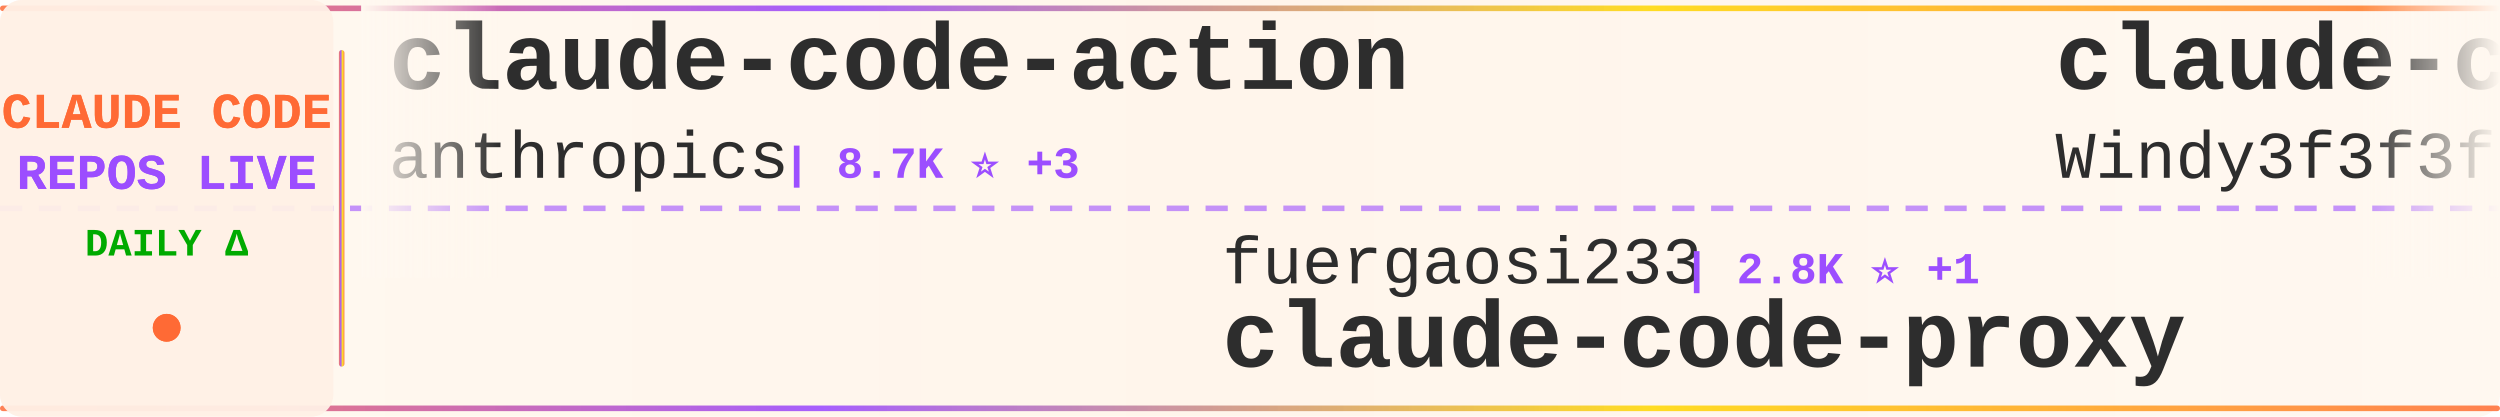
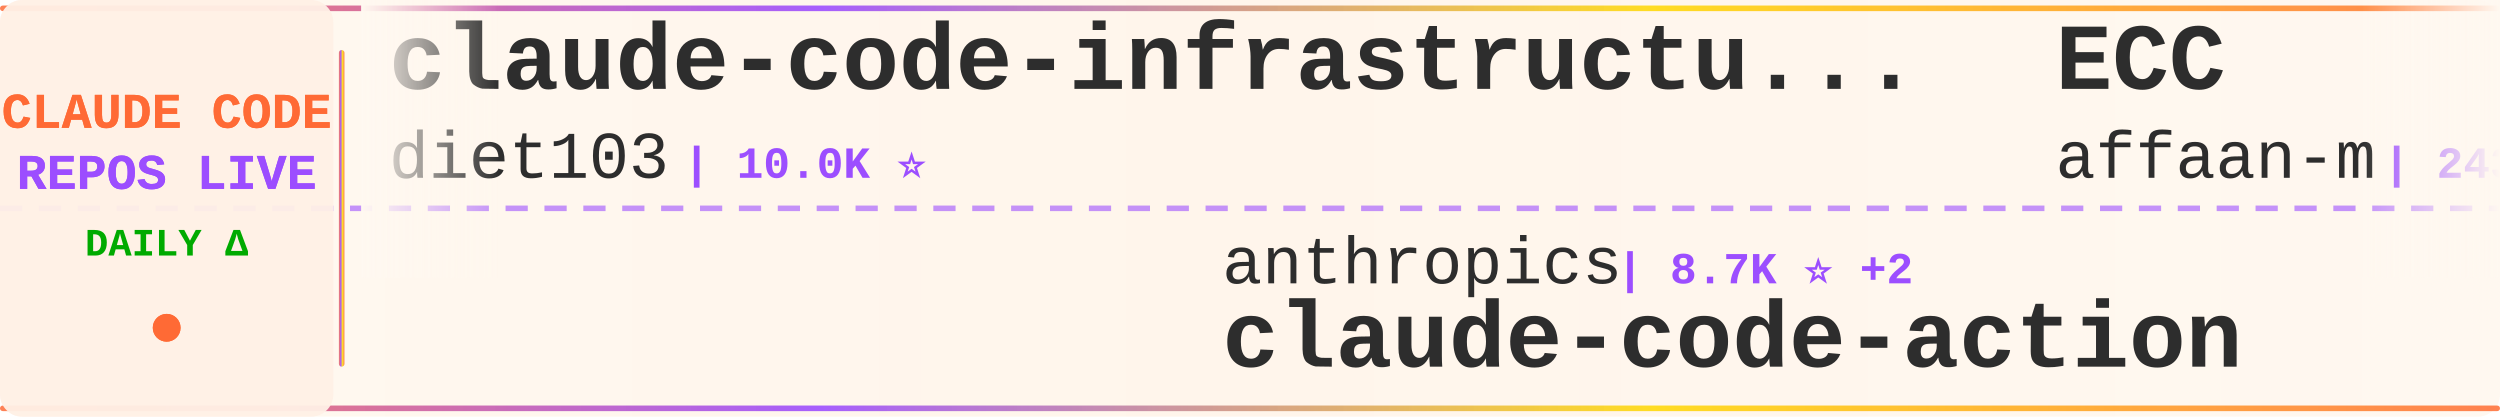
<svg xmlns="http://www.w3.org/2000/svg" width="900" height="150">
  <defs>
    <linearGradient id="tickerBg" x1="0%" y1="0%" x2="100%" y2="0%">
      <stop offset="0%" style="stop-color:#fff8f0;stop-opacity:0.98" />
      <stop offset="50%" style="stop-color:#fff5eb;stop-opacity:1" />
      <stop offset="100%" style="stop-color:#fff8f0;stop-opacity:0.98" />
    </linearGradient>
    <linearGradient id="borderGrad" x1="0%" y1="0%" x2="100%" y2="0%">
      <stop offset="0%" style="stop-color:#FF6B35;stop-opacity:0.85">
        <animate attributeName="stop-opacity" values="0.85;1;0.85" dur="2s" repeatCount="indefinite" />
      </stop>
      <stop offset="33%" style="stop-color:#9C4EFF;stop-opacity:0.9">
        <animate attributeName="stop-opacity" values="0.9;1;0.9" dur="2.2s" repeatCount="indefinite" />
      </stop>
      <stop offset="66%" style="stop-color:#FFD700;stop-opacity:0.85">
        <animate attributeName="stop-opacity" values="0.85;1;0.85" dur="1.8s" repeatCount="indefinite" />
      </stop>
      <stop offset="100%" style="stop-color:#FF6B35;stop-opacity:0.85">
        <animate attributeName="stop-opacity" values="0.85;1;0.85" dur="2s" repeatCount="indefinite" />
      </stop>
    </linearGradient>
    <filter id="textGlow">
      <feGaussianBlur stdDeviation="0.15" result="coloredBlur" />
      <feMerge>
        <feMergeNode in="coloredBlur" />
        <feMergeNode in="SourceGraphic" />
      </feMerge>
    </filter>
    <filter id="metricGlow">
      <feGaussianBlur stdDeviation="0.2" result="coloredBlur" />
      <feMerge>
        <feMergeNode in="coloredBlur" />
        <feMergeNode in="SourceGraphic" />
      </feMerge>
    </filter>
    <linearGradient id="leftFade" x1="0%" y1="0%" x2="100%" y2="0%">
      <stop offset="0%" style="stop-color:#fff8f0;stop-opacity:1" />
      <stop offset="100%" style="stop-color:#fff8f0;stop-opacity:0" />
    </linearGradient>
    <linearGradient id="rightFade" x1="0%" y1="0%" x2="100%" y2="0%">
      <stop offset="0%" style="stop-color:#fff8f0;stop-opacity:0" />
      <stop offset="100%" style="stop-color:#fff8f0;stop-opacity:1" />
    </linearGradient>
  </defs>
  <rect width="900" height="150" fill="url(#tickerBg)" rx="8" />
  <rect x="0" y="2" width="900" height="2" fill="url(#borderGrad)" rx="1" />
  <rect x="0" y="146" width="900" height="2" fill="url(#borderGrad)" rx="1" />
  <line x1="0" y1="75" x2="900" y2="75" stroke="#9C4EFF" stroke-width="2" stroke-dasharray="8 6" opacity="0.6" />
  <rect x="0" y="0" width="120" height="150" fill="#fff0e6" opacity="0.95" rx="8" />
  <text x="60" y="46" font-family="'Courier New', monospace" font-size="18" font-weight="bold" fill="#FF6B35" text-anchor="middle" filter="url(#textGlow)">
    CLAUDE CODE
  </text>
  <text x="60" y="68" font-family="'Courier New', monospace" font-size="18" font-weight="bold" fill="#9C4EFF" text-anchor="middle" filter="url(#textGlow)">
    REPOS LIVE
  </text>
  <text x="60" y="92" font-family="'Courier New', monospace" font-size="14" font-weight="bold" fill="#00aa00" text-anchor="middle">
    DAILY Δ
  </text>
  <circle cx="60" cy="118" r="5" fill="#FF6B35" filter="url(#metricGlow)">
    <animate attributeName="r" values="4;6;4" dur="1.5s" repeatCount="indefinite" />
    <animate attributeName="opacity" values="0.6;1;0.6" dur="1.5s" repeatCount="indefinite" />
  </circle>
  <rect x="122" y="18" width="2" height="114" fill="url(#borderGrad)" rx="1" />
  <clipPath id="tickerClip">
    <rect x="130" y="0" width="770" height="150" />
  </clipPath>
  <g clip-path="url(#tickerClip)">
    <g id="tickerItems">
      <animateTransform attributeName="transform" attributeType="XML" type="translate" from="0 0" to="-3000 0" dur="54s" repeatCount="indefinite" />
      <g transform="translate(0, 0)">
-         <text x="140" y="32" font-family="'Courier New', monospace" font-size="34" font-weight="bold" fill="#2d2d2d">claude-code-action</text>
-         <text x="140" y="64" font-family="'Courier New', monospace" font-size="24" font-weight="normal" fill="#2d2d2d" opacity="1.0">anthropics</text>
-         <text x="282" y="64" font-family="'Courier New', monospace" font-size="16" font-weight="bold" fill="#9C4EFF"> | 8.7K ⭐ +3</text>
+         <text x="140" y="32" font-family="'Courier New', monospace" font-size="34" font-weight="bold" fill="#2d2d2d">claude-code-infrastructu...</text>
+         <text x="140" y="64" font-family="'Courier New', monospace" font-size="24" font-weight="normal" fill="#2d2d2d" opacity="1.0">diet103</text>
+         <text x="246" y="64" font-family="'Courier New', monospace" font-size="16" font-weight="bold" fill="#9C4EFF"> | 10.0K ⭐</text>
      </g>
      <g transform="translate(300, 0)">
-         <text x="140" y="102" font-family="'Courier New', monospace" font-size="24" font-weight="normal" fill="#2d2d2d" opacity="1.0">fuergaosi233</text>
-         <text x="306" y="102" font-family="'Courier New', monospace" font-size="16" font-weight="bold" fill="#9C4EFF"> | 2.8K ⭐ +1</text>
-         <text x="140" y="132" font-family="'Courier New', monospace" font-size="34" font-weight="bold" fill="#2d2d2d">claude-code-proxy</text>
+         <text x="140" y="102" font-family="'Courier New', monospace" font-size="24" font-weight="normal" fill="#2d2d2d" opacity="1.0">anthropics</text>
+         <text x="282" y="102" font-family="'Courier New', monospace" font-size="16" font-weight="bold" fill="#9C4EFF"> | 8.7K ⭐ +2</text>
+         <text x="140" y="132" font-family="'Courier New', monospace" font-size="34" font-weight="bold" fill="#2d2d2d">claude-code-action</text>
      </g>
      <g transform="translate(600, 0)">
-         <text x="140" y="32" font-family="'Courier New', monospace" font-size="34" font-weight="bold" fill="#2d2d2d">claude-code-from-scratch</text>
-         <text x="140" y="64" font-family="'Courier New', monospace" font-size="24" font-weight="normal" fill="#2d2d2d" opacity="1.0">Windy3f3f3f3f</text>
-         <text x="318" y="64" font-family="'Courier New', monospace" font-size="16" font-weight="bold" fill="#9C4EFF"> | 2.6K ⭐ +3</text>
+         <text x="140" y="32" font-family="'Courier New', monospace" font-size="34" font-weight="bold" fill="#2d2d2d">ECC</text>
+         <text x="140" y="64" font-family="'Courier New', monospace" font-size="24" font-weight="normal" fill="#2d2d2d" opacity="1.0">affaan-m</text>
+         <text x="258" y="64" font-family="'Courier New', monospace" font-size="16" font-weight="bold" fill="#9C4EFF"> | 243.4K ⭐ +107</text>
      </g>
      <g transform="translate(900, 0)">
-         <text x="140" y="102" font-family="'Courier New', monospace" font-size="24" font-weight="normal" fill="#2d2d2d" opacity="1.0">edmund-io</text>
-         <text x="270" y="102" font-family="'Courier New', monospace" font-size="16" font-weight="bold" fill="#9C4EFF"> | 1.5K ⭐</text>
-         <text x="140" y="132" font-family="'Courier New', monospace" font-size="34" font-weight="bold" fill="#2d2d2d">edmunds-claude-code</text>
+         <text x="140" y="102" font-family="'Courier New', monospace" font-size="24" font-weight="normal" fill="#2d2d2d" opacity="1.0">Piebald-AI</text>
+         <text x="282" y="102" font-family="'Courier New', monospace" font-size="16" font-weight="bold" fill="#9C4EFF"> | 12.5K ⭐ +6</text>
+         <text x="140" y="132" font-family="'Courier New', monospace" font-size="34" font-weight="bold" fill="#2d2d2d">claude-code-system-promp...</text>
      </g>
      <g transform="translate(1200, 0)">
-         <text x="140" y="32" font-family="'Courier New', monospace" font-size="34" font-weight="bold" fill="#2d2d2d">claude_codex_bridge</text>
-         <text x="140" y="64" font-family="'Courier New', monospace" font-size="24" font-weight="normal" fill="#2d2d2d" opacity="1.0">SeemSeam</text>
-         <text x="258" y="64" font-family="'Courier New', monospace" font-size="16" font-weight="bold" fill="#9C4EFF"> | 3.5K ⭐ +2</text>
+         <text x="140" y="32" font-family="'Courier New', monospace" font-size="34" font-weight="bold" fill="#2d2d2d">claude-code-templates</text>
+         <text x="140" y="64" font-family="'Courier New', monospace" font-size="24" font-weight="normal" fill="#2d2d2d" opacity="1.0">davila7</text>
+         <text x="246" y="64" font-family="'Courier New', monospace" font-size="16" font-weight="bold" fill="#9C4EFF"> | 30.4K ⭐ +6</text>
      </g>
      <g transform="translate(1500, 0)">
-         <text x="140" y="102" font-family="'Courier New', monospace" font-size="24" font-weight="normal" fill="#2d2d2d" opacity="1.0">Chachamaru127</text>
-         <text x="318" y="102" font-family="'Courier New', monospace" font-size="16" font-weight="bold" fill="#9C4EFF"> | 3.1K ⭐</text>
-         <text x="140" y="132" font-family="'Courier New', monospace" font-size="34" font-weight="bold" fill="#2d2d2d">claude-code-harness</text>
+         <text x="140" y="102" font-family="'Courier New', monospace" font-size="24" font-weight="normal" fill="#2d2d2d" opacity="1.0">VoltAgent</text>
+         <text x="270" y="102" font-family="'Courier New', monospace" font-size="16" font-weight="bold" fill="#9C4EFF"> | 24.7K ⭐ +10</text>
+         <text x="140" y="132" font-family="'Courier New', monospace" font-size="34" font-weight="bold" fill="#2d2d2d">awesome-claude-code-suba...</text>
      </g>
      <g transform="translate(1800, 0)">
-         <text x="140" y="32" font-family="'Courier New', monospace" font-size="34" font-weight="bold" fill="#2d2d2d">claude-code</text>
-         <text x="140" y="64" font-family="'Courier New', monospace" font-size="24" font-weight="normal" fill="#2d2d2d" opacity="1.0">T-Lab-CUHKSZ</text>
-         <text x="306" y="64" font-family="'Courier New', monospace" font-size="16" font-weight="bold" fill="#9C4EFF"> | 328 ⭐</text>
+         <text x="140" y="32" font-family="'Courier New', monospace" font-size="34" font-weight="bold" fill="#2d2d2d">claude-code-transcripts</text>
+         <text x="140" y="64" font-family="'Courier New', monospace" font-size="24" font-weight="normal" fill="#2d2d2d" opacity="1.0">simonw</text>
+         <text x="234" y="64" font-family="'Courier New', monospace" font-size="16" font-weight="bold" fill="#9C4EFF"> | 1.7K ⭐ -1</text>
      </g>
      <g transform="translate(2100, 0)">
-         <text x="140" y="102" font-family="'Courier New', monospace" font-size="24" font-weight="normal" fill="#2d2d2d" opacity="1.0">zebbern</text>
-         <text x="246" y="102" font-family="'Courier New', monospace" font-size="16" font-weight="bold" fill="#9C4EFF"> | 4.6K ⭐</text>
-         <text x="140" y="132" font-family="'Courier New', monospace" font-size="34" font-weight="bold" fill="#2d2d2d">claude-code-guide</text>
+         <text x="140" y="102" font-family="'Courier New', monospace" font-size="24" font-weight="normal" fill="#2d2d2d" opacity="1.0">tanbiralam</text>
+         <text x="282" y="102" font-family="'Courier New', monospace" font-size="16" font-weight="bold" fill="#9C4EFF"> | 2.2K ⭐ -1</text>
+         <text x="140" y="132" font-family="'Courier New', monospace" font-size="34" font-weight="bold" fill="#2d2d2d">claude-code</text>
      </g>
      <g transform="translate(2400, 0)">
-         <text x="140" y="32" font-family="'Courier New', monospace" font-size="34" font-weight="bold" fill="#2d2d2d">claude-code</text>
-         <text x="140" y="64" font-family="'Courier New', monospace" font-size="24" font-weight="normal" fill="#2d2d2d" opacity="1.0">codeaashu</text>
-         <text x="270" y="64" font-family="'Courier New', monospace" font-size="16" font-weight="bold" fill="#9C4EFF"> | 3.3K ⭐ +2</text>
+         <text x="140" y="32" font-family="'Courier New', monospace" font-size="34" font-weight="bold" fill="#2d2d2d">collection-claude-code-s...</text>
+         <text x="140" y="64" font-family="'Courier New', monospace" font-size="24" font-weight="normal" fill="#2d2d2d" opacity="1.0">chauncygu</text>
+         <text x="270" y="64" font-family="'Courier New', monospace" font-size="16" font-weight="bold" fill="#9C4EFF"> | 2.8K ⭐ +1</text>
      </g>
      <g transform="translate(2700, 0)">
-         <text x="140" y="102" font-family="'Courier New', monospace" font-size="24" font-weight="normal" fill="#2d2d2d" opacity="1.0">freestylefly</text>
-         <text x="306" y="102" font-family="'Courier New', monospace" font-size="16" font-weight="bold" fill="#9C4EFF"> | 128 ⭐</text>
+         <text x="140" y="102" font-family="'Courier New', monospace" font-size="24" font-weight="normal" fill="#2d2d2d" opacity="1.0">Onewon</text>
+         <text x="234" y="102" font-family="'Courier New', monospace" font-size="16" font-weight="bold" fill="#9C4EFF"> | 182 ⭐</text>
        <text x="140" y="132" font-family="'Courier New', monospace" font-size="34" font-weight="bold" fill="#2d2d2d">claude-code</text>
      </g>
      <g transform="translate(3000, 0)">
-         <text x="140" y="32" font-family="'Courier New', monospace" font-size="34" font-weight="bold" fill="#2d2d2d">claude-code-action</text>
-         <text x="140" y="64" font-family="'Courier New', monospace" font-size="24" font-weight="normal" fill="#2d2d2d" opacity="1.0">anthropics</text>
-         <text x="282" y="64" font-family="'Courier New', monospace" font-size="16" font-weight="bold" fill="#9C4EFF"> | 8.7K ⭐ +3</text>
+         <text x="140" y="32" font-family="'Courier New', monospace" font-size="34" font-weight="bold" fill="#2d2d2d">claude-code-infrastructu...</text>
+         <text x="140" y="64" font-family="'Courier New', monospace" font-size="24" font-weight="normal" fill="#2d2d2d" opacity="1.0">diet103</text>
+         <text x="246" y="64" font-family="'Courier New', monospace" font-size="16" font-weight="bold" fill="#9C4EFF"> | 10.0K ⭐</text>
      </g>
      <g transform="translate(3300, 0)">
-         <text x="140" y="102" font-family="'Courier New', monospace" font-size="24" font-weight="normal" fill="#2d2d2d" opacity="1.0">fuergaosi233</text>
-         <text x="306" y="102" font-family="'Courier New', monospace" font-size="16" font-weight="bold" fill="#9C4EFF"> | 2.8K ⭐ +1</text>
-         <text x="140" y="132" font-family="'Courier New', monospace" font-size="34" font-weight="bold" fill="#2d2d2d">claude-code-proxy</text>
+         <text x="140" y="102" font-family="'Courier New', monospace" font-size="24" font-weight="normal" fill="#2d2d2d" opacity="1.0">anthropics</text>
+         <text x="282" y="102" font-family="'Courier New', monospace" font-size="16" font-weight="bold" fill="#9C4EFF"> | 8.7K ⭐ +2</text>
+         <text x="140" y="132" font-family="'Courier New', monospace" font-size="34" font-weight="bold" fill="#2d2d2d">claude-code-action</text>
      </g>
      <g transform="translate(3600, 0)">
-         <text x="140" y="32" font-family="'Courier New', monospace" font-size="34" font-weight="bold" fill="#2d2d2d">claude-code-from-scratch</text>
-         <text x="140" y="64" font-family="'Courier New', monospace" font-size="24" font-weight="normal" fill="#2d2d2d" opacity="1.0">Windy3f3f3f3f</text>
-         <text x="318" y="64" font-family="'Courier New', monospace" font-size="16" font-weight="bold" fill="#9C4EFF"> | 2.6K ⭐ +3</text>
+         <text x="140" y="32" font-family="'Courier New', monospace" font-size="34" font-weight="bold" fill="#2d2d2d">ECC</text>
+         <text x="140" y="64" font-family="'Courier New', monospace" font-size="24" font-weight="normal" fill="#2d2d2d" opacity="1.0">affaan-m</text>
+         <text x="258" y="64" font-family="'Courier New', monospace" font-size="16" font-weight="bold" fill="#9C4EFF"> | 243.4K ⭐ +107</text>
      </g>
      <g transform="translate(3900, 0)">
-         <text x="140" y="102" font-family="'Courier New', monospace" font-size="24" font-weight="normal" fill="#2d2d2d" opacity="1.0">edmund-io</text>
-         <text x="270" y="102" font-family="'Courier New', monospace" font-size="16" font-weight="bold" fill="#9C4EFF"> | 1.5K ⭐</text>
-         <text x="140" y="132" font-family="'Courier New', monospace" font-size="34" font-weight="bold" fill="#2d2d2d">edmunds-claude-code</text>
+         <text x="140" y="102" font-family="'Courier New', monospace" font-size="24" font-weight="normal" fill="#2d2d2d" opacity="1.0">Piebald-AI</text>
+         <text x="282" y="102" font-family="'Courier New', monospace" font-size="16" font-weight="bold" fill="#9C4EFF"> | 12.5K ⭐ +6</text>
+         <text x="140" y="132" font-family="'Courier New', monospace" font-size="34" font-weight="bold" fill="#2d2d2d">claude-code-system-promp...</text>
      </g>
    </g>
  </g>
  <rect x="130" y="0" width="50" height="100" fill="url(#leftFade)" />
  <rect x="850" y="0" width="50" height="100" fill="url(#rightFade)" />
</svg>
